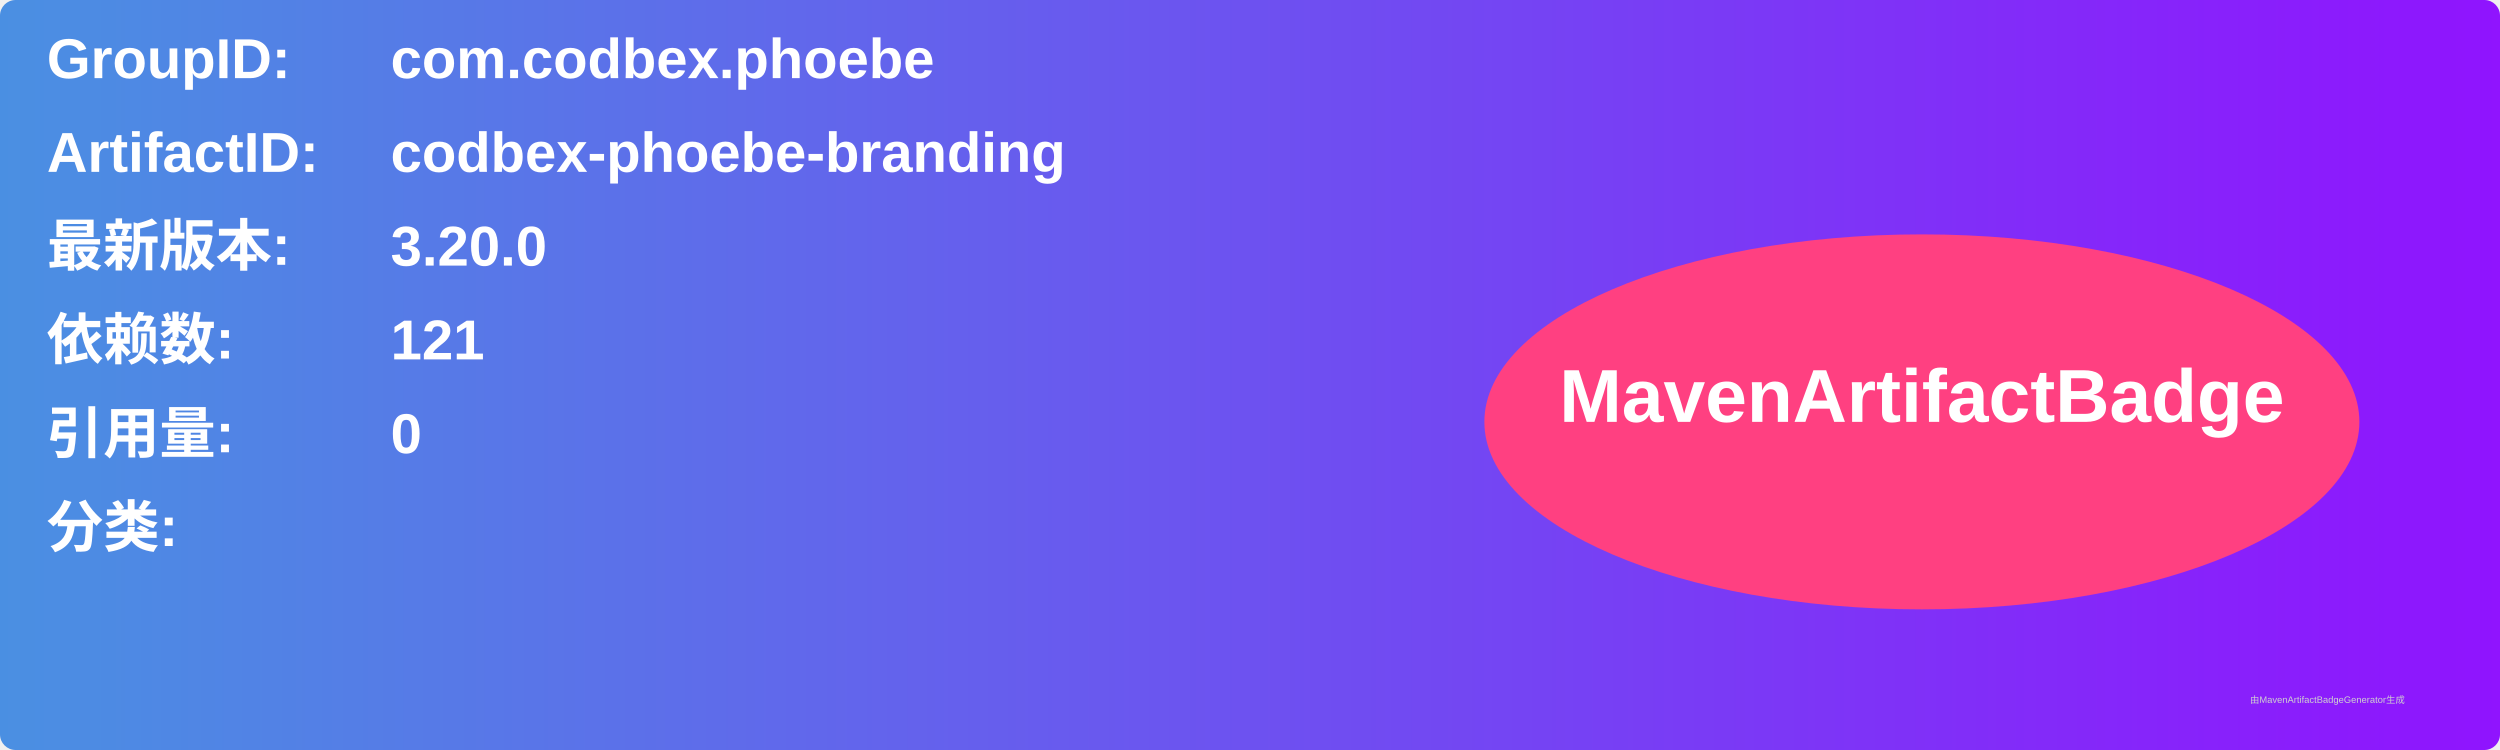
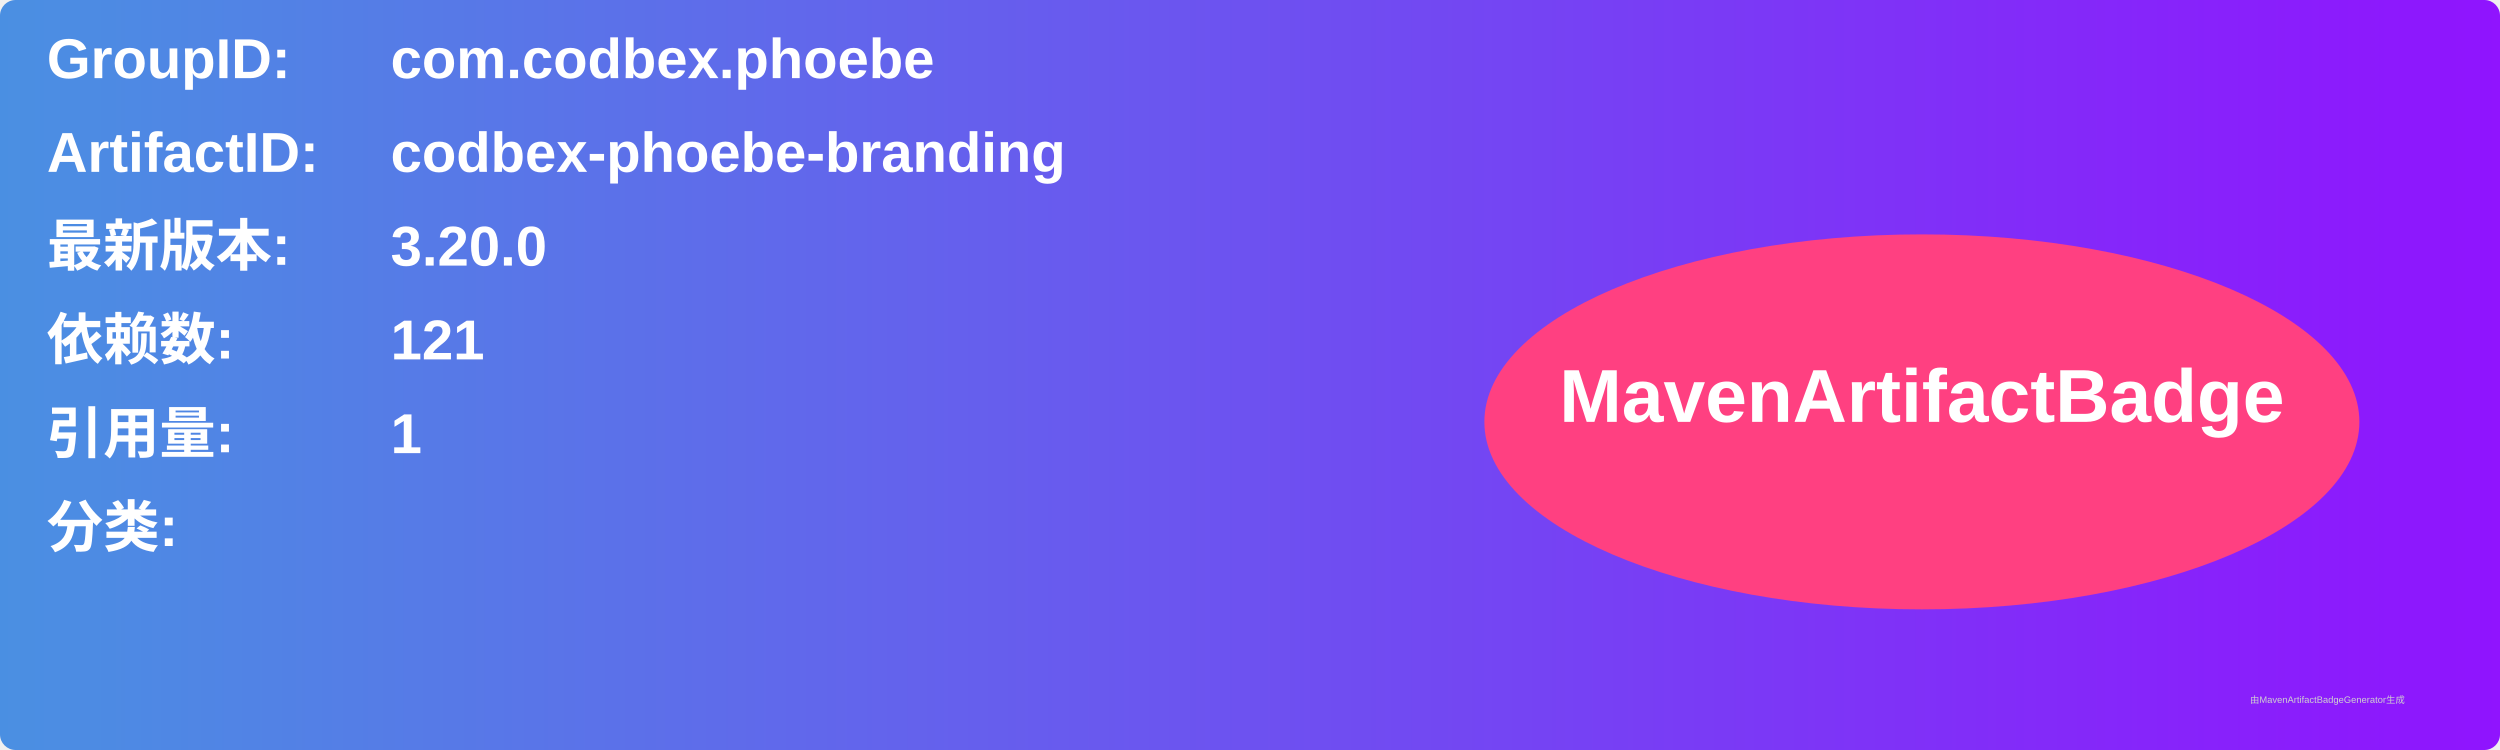
<svg xmlns="http://www.w3.org/2000/svg" width="800" height="240" viewBox="0 0 800 240">
  <linearGradient id="grad" x1="0%" y1="0%" x2="100%" y2="0%">
    <stop offset="0%" stop-color="#4a90e2" />
    <stop offset="100%" stop-color="#9013fe" />
  </linearGradient>
  <rect width="100%" height="100%" rx="5" ry="5" fill="url(#grad)" />
  <g transform="translate(15, 15)">
    <text x="0" y="10" font-family="Arial" font-size="18" fill="white" font-weight="bold" width="260">GroupID:</text>
    <text x="110" y="10" font-family="Arial" font-size="18" fill="white" font-weight="bold" width="460">com.codbex.phoebe</text>
    <text x="0" y="40" font-family="Arial" font-size="18" fill="white" font-weight="bold" width="260">ArtifactID:</text>
    <text x="110" y="40" font-family="Arial" font-size="18" fill="white" font-weight="bold" width="460">codbex-phoebe-branding</text>
    <text x="0" y="70" font-family="Arial" font-size="18" fill="white" font-weight="bold">最新版本:</text>
    <text x="110" y="70" font-family="Arial" font-size="18" fill="white" font-weight="bold">
      <tspan font-weight="bold">3.20.0</tspan>
    </text>
    <text x="0" y="100" font-family="Arial" font-size="18" fill="white" font-weight="bold">依赖数: </text>
    <text x="110" y="100" font-family="Arial" font-size="18" fill="white">
      <tspan font-weight="bold">121</tspan>
    </text>
    <text x="0" y="130" font-family="Arial" font-size="18" fill="white" font-weight="bold">引用量: </text>
    <text x="110" y="130" font-family="Arial" font-size="18" fill="white">
-       <tspan font-weight="bold">0</tspan>
+       <tspan font-weight="bold">1</tspan>
    </text>
    <text x="0" y="160" font-family="Arial" font-size="18" fill="white" font-weight="bold">分类:</text>
    <text x="10" y="190" font-family="Arial" font-size="10" fill="white">
      <tspan font-weight="bold" />
    </text>
    <ellipse cx="600" cy="120" rx="140" ry="60" fill="#ff4081" />
    <text x="600" y="120" text-anchor="middle" font-family="Arial" font-size="24" fill="white" font-weight="bold">MavenArtifactBadge</text>
  </g>
  <text x="720" y="225" font-family="Arial" font-size="3" fill="#d0d0d0">由MavenArtifactBadgeGenerator生成</text>
</svg>
